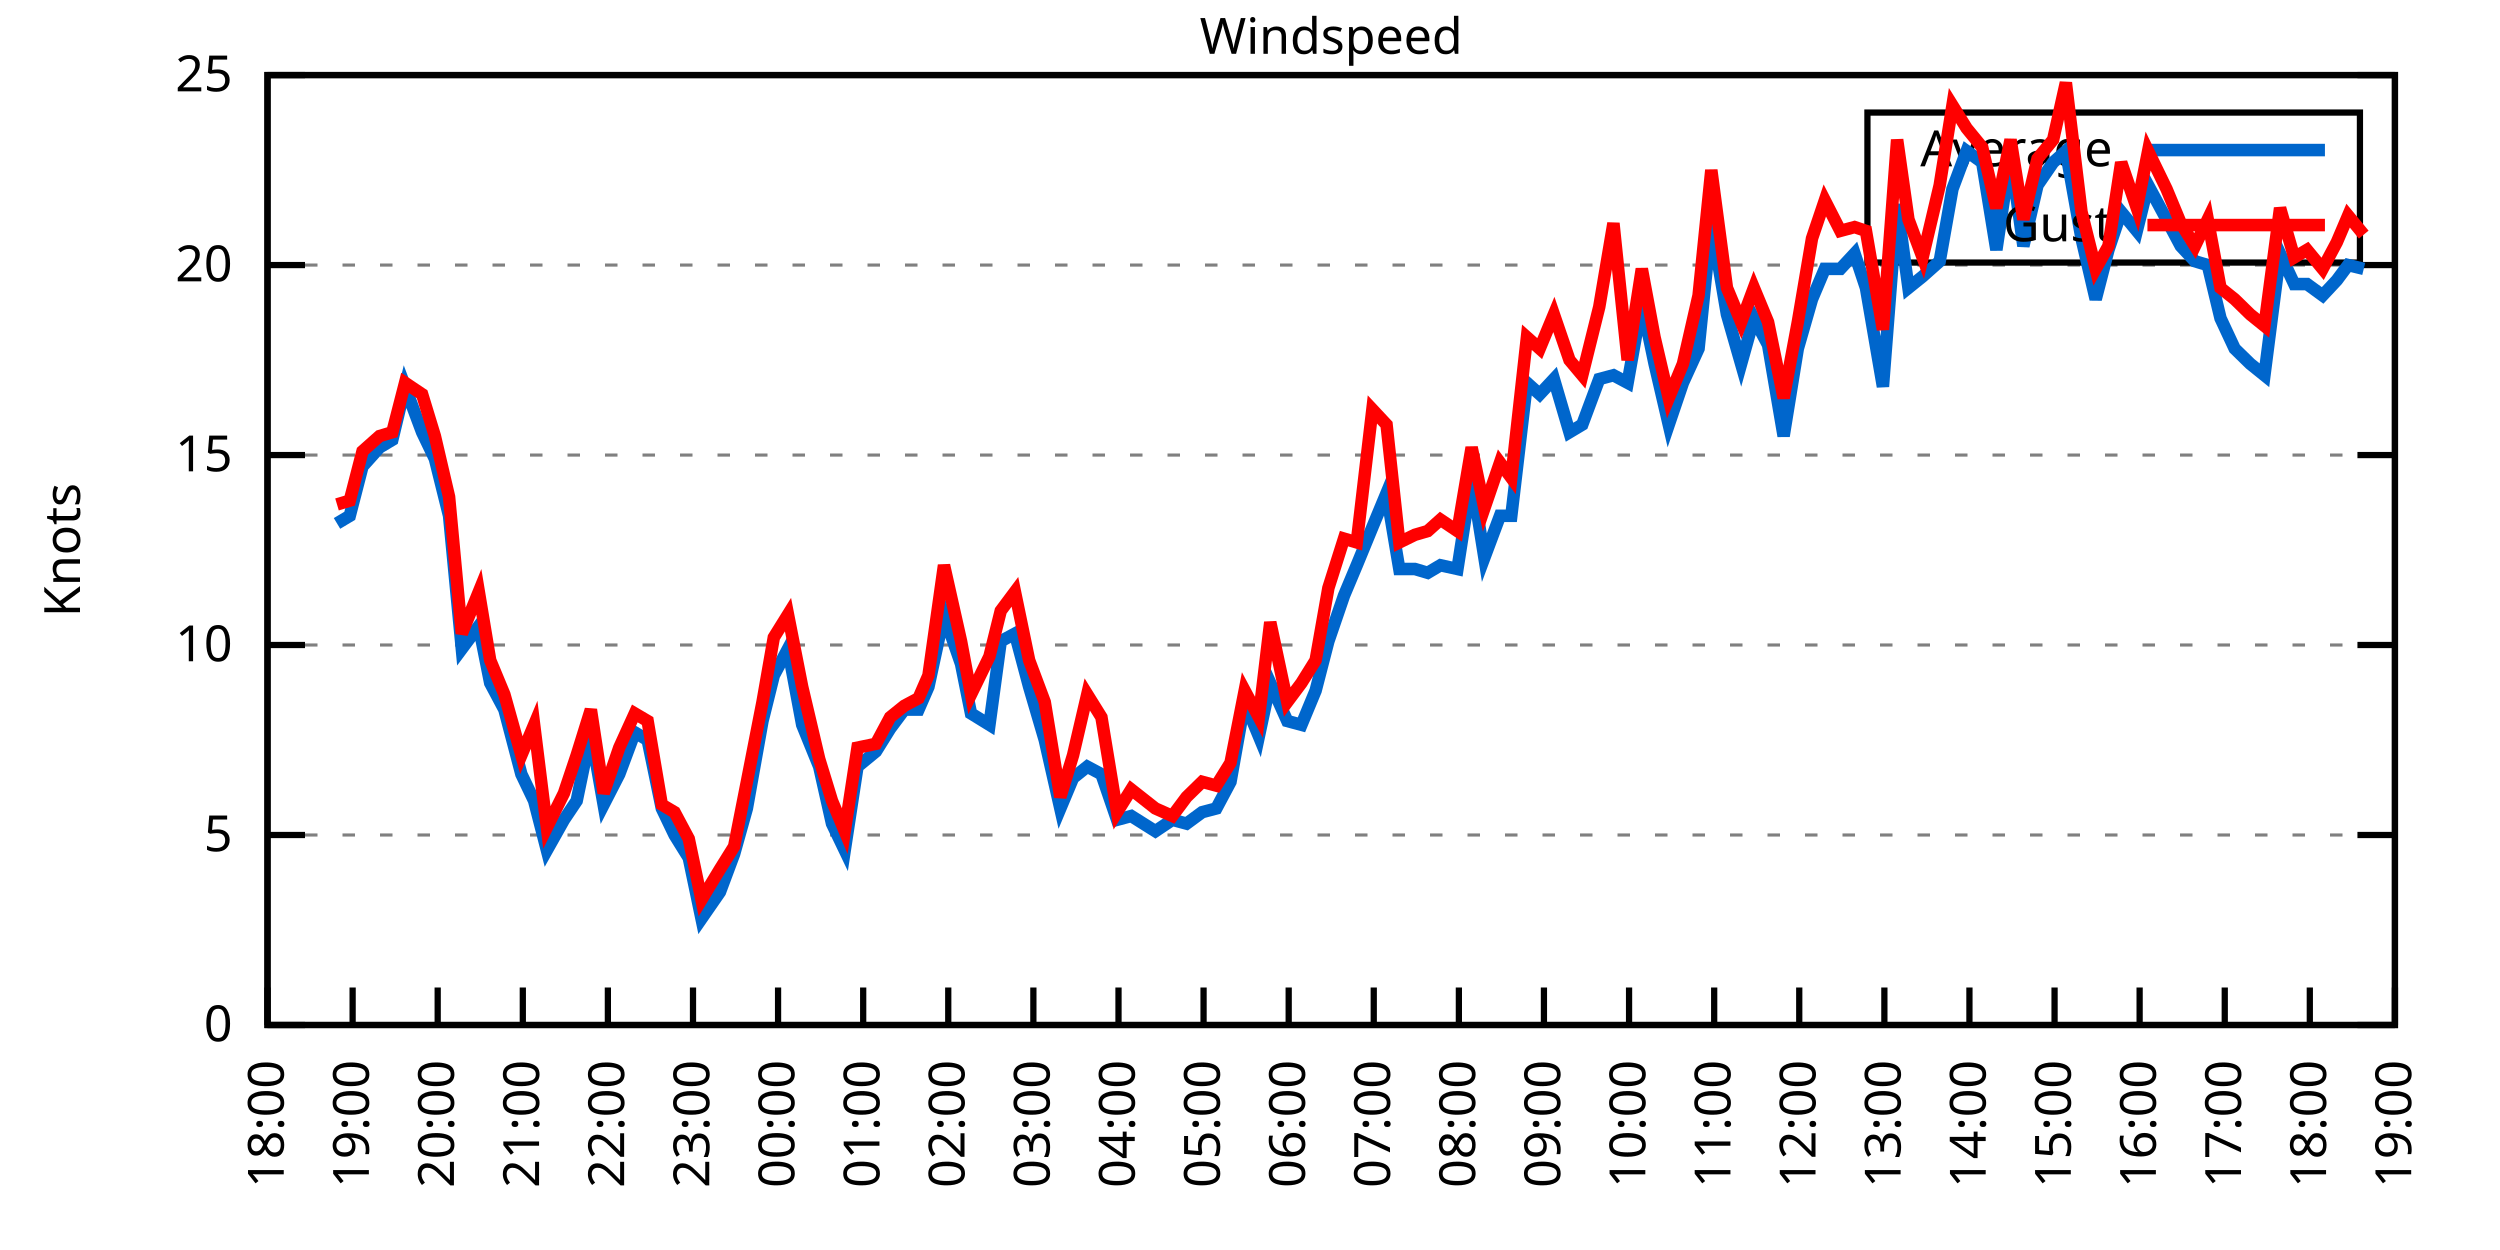
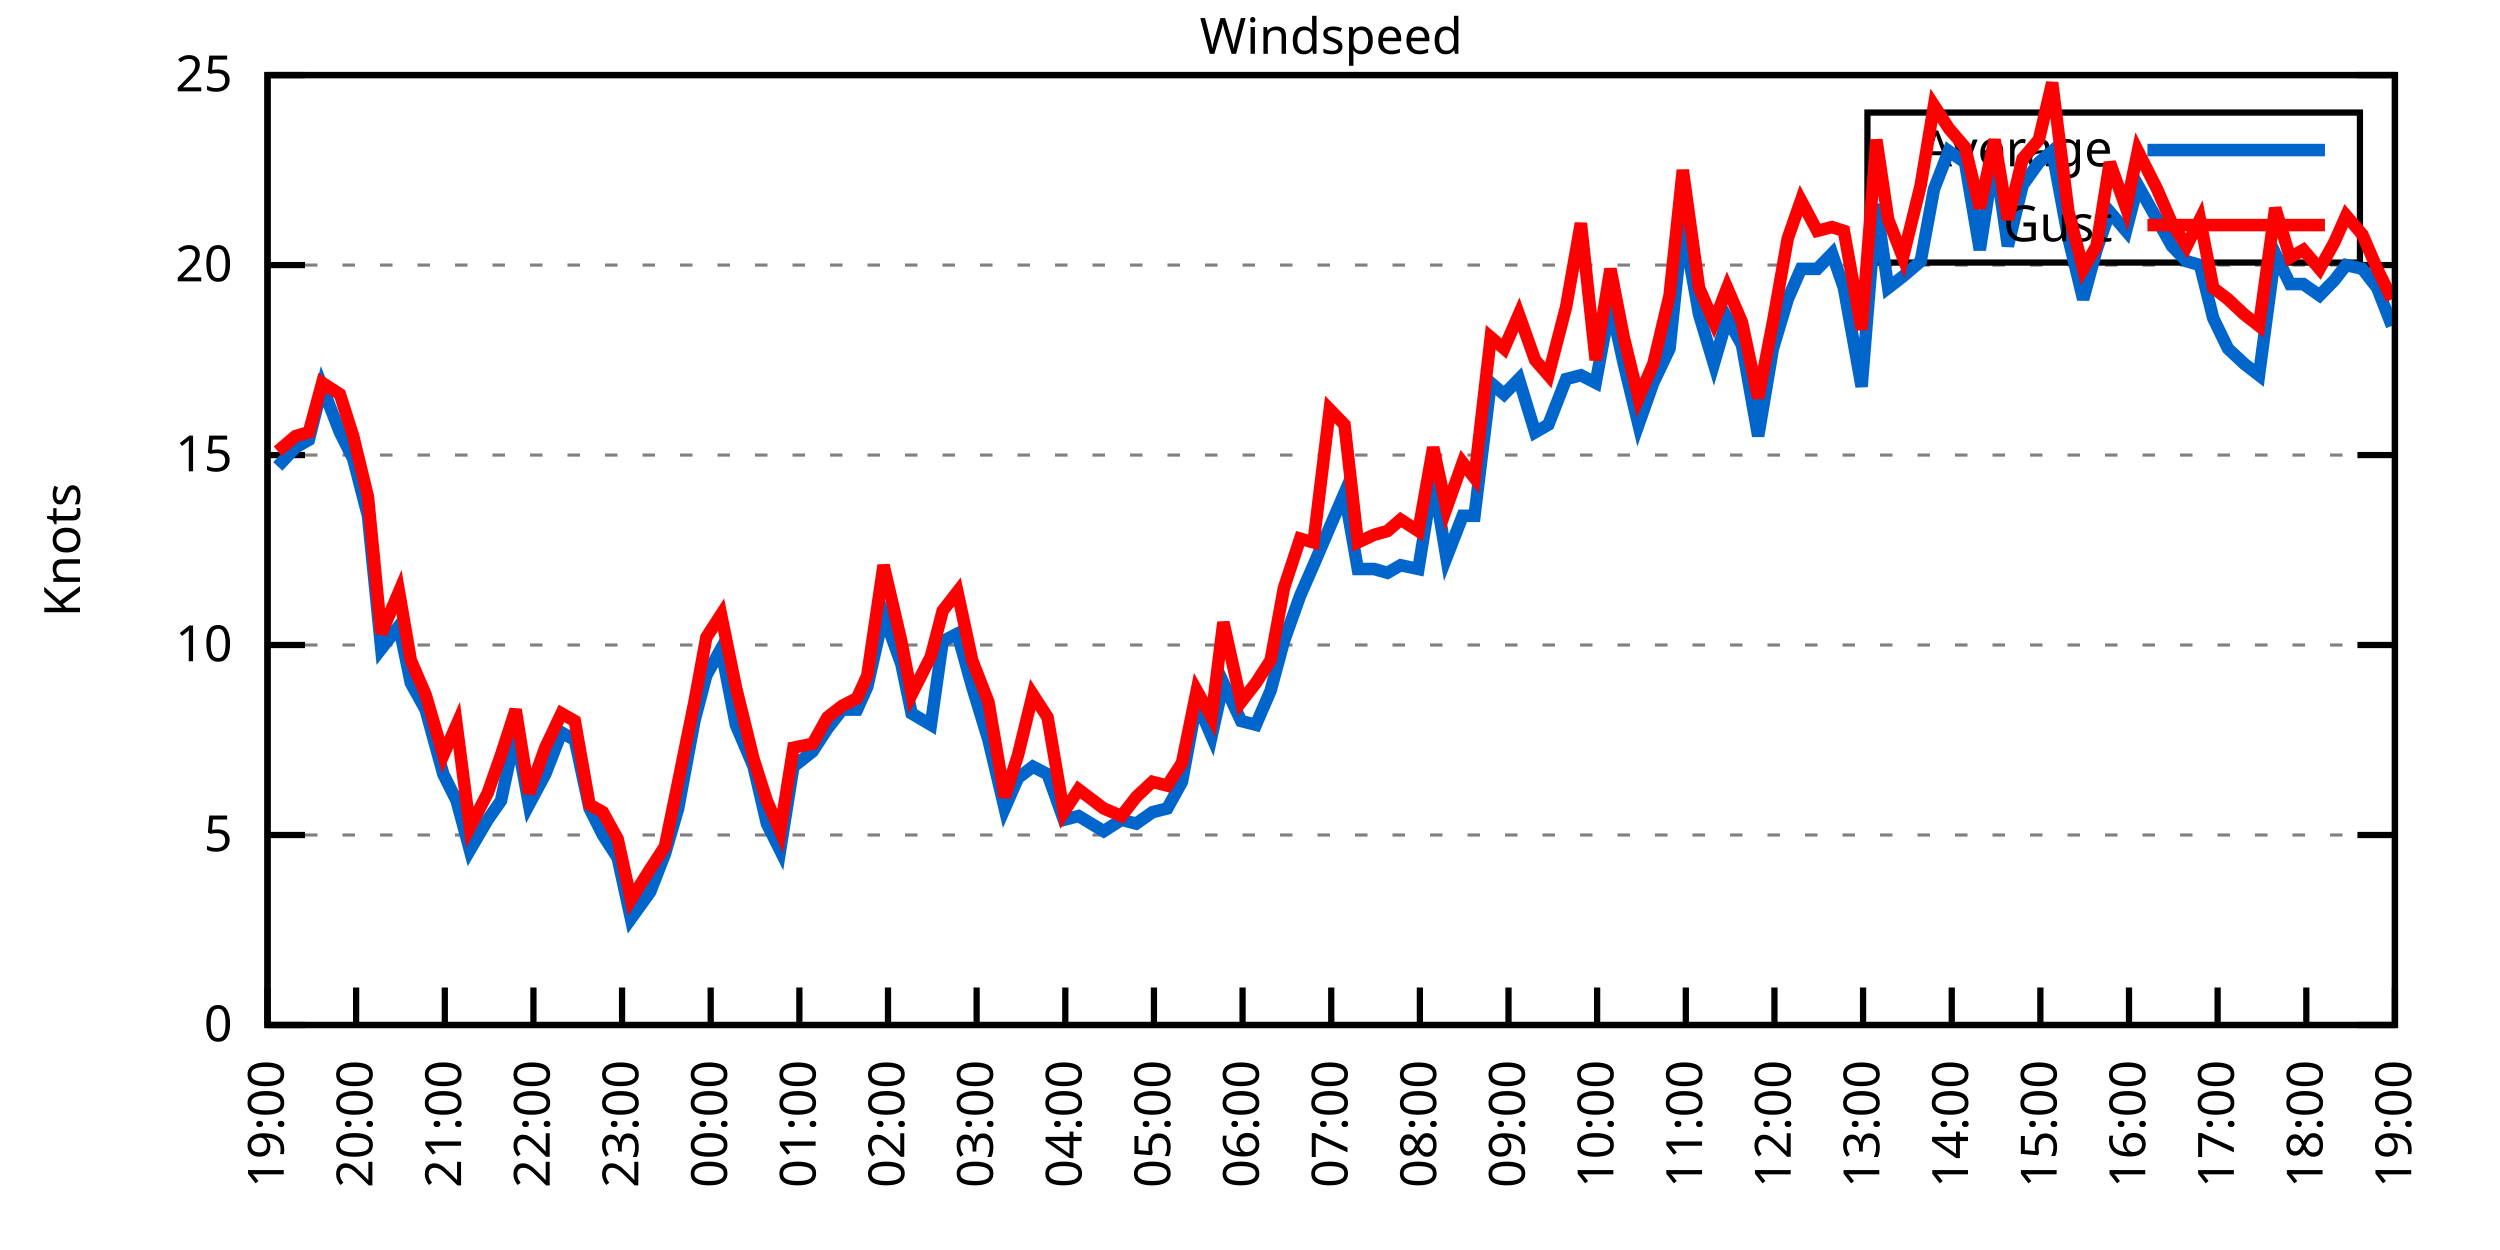
<svg xmlns="http://www.w3.org/2000/svg" xmlns:xlink="http://www.w3.org/1999/xlink" width="400" height="200" viewBox="0 0 400 200">
  <g id="gnuplot_canvas">
    <rect x="0" y="0" width="400" height="200" fill="none" />
    <defs>
      <circle id="gpDot" r="0.5" stroke-width="0.5" stroke="currentColor" />
      <path id="gpPt0" stroke-width="0.333" stroke="currentColor" d="M-1,0 h2 M0,-1 v2" />
      <path id="gpPt1" stroke-width="0.333" stroke="currentColor" d="M-1,-1 L1,1 M1,-1 L-1,1" />
      <path id="gpPt2" stroke-width="0.333" stroke="currentColor" d="M-1,0 L1,0 M0,-1 L0,1 M-1,-1 L1,1 M-1,1 L1,-1" />
      <rect id="gpPt3" stroke-width="0.333" stroke="currentColor" x="-1" y="-1" width="2" height="2" />
      <rect id="gpPt4" stroke-width="0.333" stroke="currentColor" fill="currentColor" x="-1" y="-1" width="2" height="2" />
      <circle id="gpPt5" stroke-width="0.333" stroke="currentColor" cx="0" cy="0" r="1" />
      <use xlink:href="#gpPt5" id="gpPt6" fill="currentColor" stroke="none" />
      <path id="gpPt7" stroke-width="0.333" stroke="currentColor" d="M0,-1.33 L-1.33,0.67 L1.33,0.67 z" />
      <use xlink:href="#gpPt7" id="gpPt8" fill="currentColor" stroke="none" />
      <use xlink:href="#gpPt7" id="gpPt9" stroke="currentColor" transform="rotate(180)" />
      <use xlink:href="#gpPt9" id="gpPt10" fill="currentColor" stroke="none" />
      <use xlink:href="#gpPt3" id="gpPt11" stroke="currentColor" transform="rotate(45)" />
      <use xlink:href="#gpPt11" id="gpPt12" fill="currentColor" stroke="none" />
      <path id="gpPt13" stroke-width="0.333" stroke="currentColor" d="M0,1.330 L1.265,0.411 L0.782,-1.067 L-0.782,-1.076 L-1.265,0.411 z" />
      <use xlink:href="#gpPt13" id="gpPt14" fill="currentColor" stroke="none" />
      <filter id="textbox" filterUnits="objectBoundingBox" x="0" y="0" height="1" width="1">
        <feFlood flood-color="white" flood-opacity="1" result="bgnd" />
        <feComposite in="SourceGraphic" in2="bgnd" operator="atop" />
      </filter>
      <filter id="greybox" filterUnits="objectBoundingBox" x="0" y="0" height="1" width="1">
        <feFlood flood-color="lightgrey" flood-opacity="1" result="grey" />
        <feComposite in="SourceGraphic" in2="grey" operator="atop" />
      </filter>
    </defs>
    <g fill="none" color="white" stroke="currentColor" stroke-width="1.00" stroke-linecap="butt" stroke-linejoin="miter">
</g>
    <g fill="none" color="black" stroke="currentColor" stroke-width="1.00" stroke-linecap="butt" stroke-linejoin="miter">
      <g stroke="none" shape-rendering="crispEdges">
        <polygon fill="rgb(255, 255, 255)" points="42.80,164.00 383.18,164.00 383.18,12.02 42.80,12.02 " />
      </g>
    </g>
    <g fill="none" color="black" stroke="currentColor" stroke-width="1.00" stroke-linecap="butt" stroke-linejoin="miter">
</g>
    <g fill="none" color="black" stroke="black" stroke-width="0.50" stroke-linecap="butt" stroke-linejoin="miter">
</g>
    <g fill="none" color="gray" stroke="currentColor" stroke-width="0.50" stroke-linecap="butt" stroke-linejoin="miter">
      <path stroke="gray" stroke-dasharray="2,4" class="gridline" d="M42.80,164.00 L383.19,164.00  " />
    </g>
    <g fill="none" color="gray" stroke="gray" stroke-width="1.00" stroke-linecap="butt" stroke-linejoin="miter">
</g>
    <g fill="none" color="black" stroke="currentColor" stroke-width="1.00" stroke-linecap="butt" stroke-linejoin="miter">
      <path stroke="black" d="M42.80,164.00 L48.80,164.00 M383.19,164.00 L377.19,164.00  " />
      <g transform="translate(37.20,166.60)" stroke="none" fill="black" font-family="Sans" font-size="8.00" text-anchor="end">
        <text>
          <tspan font-family="Sans"> 0</tspan>
        </text>
      </g>
    </g>
    <g fill="none" color="black" stroke="currentColor" stroke-width="1.00" stroke-linecap="butt" stroke-linejoin="miter">
</g>
    <g fill="none" color="black" stroke="black" stroke-width="0.50" stroke-linecap="butt" stroke-linejoin="miter">
</g>
    <g fill="none" color="gray" stroke="currentColor" stroke-width="0.50" stroke-linecap="butt" stroke-linejoin="miter">
      <path stroke="gray" stroke-dasharray="2,4" class="gridline" d="M42.80,133.60 L383.19,133.60  " />
    </g>
    <g fill="none" color="gray" stroke="gray" stroke-width="1.00" stroke-linecap="butt" stroke-linejoin="miter">
</g>
    <g fill="none" color="black" stroke="currentColor" stroke-width="1.00" stroke-linecap="butt" stroke-linejoin="miter">
      <path stroke="black" d="M42.80,133.60 L48.80,133.60 M383.19,133.60 L377.19,133.60  " />
      <g transform="translate(37.20,136.20)" stroke="none" fill="black" font-family="Sans" font-size="8.00" text-anchor="end">
        <text>
          <tspan font-family="Sans"> 5</tspan>
        </text>
      </g>
    </g>
    <g fill="none" color="black" stroke="currentColor" stroke-width="1.00" stroke-linecap="butt" stroke-linejoin="miter">
</g>
    <g fill="none" color="black" stroke="black" stroke-width="0.50" stroke-linecap="butt" stroke-linejoin="miter">
</g>
    <g fill="none" color="gray" stroke="currentColor" stroke-width="0.50" stroke-linecap="butt" stroke-linejoin="miter">
      <path stroke="gray" stroke-dasharray="2,4" class="gridline" d="M42.80,103.20 L383.19,103.20  " />
    </g>
    <g fill="none" color="gray" stroke="gray" stroke-width="1.00" stroke-linecap="butt" stroke-linejoin="miter">
</g>
    <g fill="none" color="black" stroke="currentColor" stroke-width="1.00" stroke-linecap="butt" stroke-linejoin="miter">
      <path stroke="black" d="M42.80,103.20 L48.80,103.20 M383.19,103.20 L377.19,103.20  " />
      <g transform="translate(37.20,105.80)" stroke="none" fill="black" font-family="Sans" font-size="8.00" text-anchor="end">
        <text>
          <tspan font-family="Sans"> 10</tspan>
        </text>
      </g>
    </g>
    <g fill="none" color="black" stroke="currentColor" stroke-width="1.00" stroke-linecap="butt" stroke-linejoin="miter">
</g>
    <g fill="none" color="black" stroke="black" stroke-width="0.50" stroke-linecap="butt" stroke-linejoin="miter">
</g>
    <g fill="none" color="gray" stroke="currentColor" stroke-width="0.50" stroke-linecap="butt" stroke-linejoin="miter">
      <path stroke="gray" stroke-dasharray="2,4" class="gridline" d="M42.80,72.81 L383.19,72.81  " />
    </g>
    <g fill="none" color="gray" stroke="gray" stroke-width="1.00" stroke-linecap="butt" stroke-linejoin="miter">
</g>
    <g fill="none" color="black" stroke="currentColor" stroke-width="1.00" stroke-linecap="butt" stroke-linejoin="miter">
      <path stroke="black" d="M42.80,72.81 L48.80,72.81 M383.19,72.81 L377.19,72.81  " />
      <g transform="translate(37.20,75.41)" stroke="none" fill="black" font-family="Sans" font-size="8.00" text-anchor="end">
        <text>
          <tspan font-family="Sans"> 15</tspan>
        </text>
      </g>
    </g>
    <g fill="none" color="black" stroke="currentColor" stroke-width="1.00" stroke-linecap="butt" stroke-linejoin="miter">
</g>
    <g fill="none" color="black" stroke="black" stroke-width="0.50" stroke-linecap="butt" stroke-linejoin="miter">
</g>
    <g fill="none" color="gray" stroke="currentColor" stroke-width="0.50" stroke-linecap="butt" stroke-linejoin="miter">
      <path stroke="gray" stroke-dasharray="2,4" class="gridline" d="M42.80,42.41 L383.19,42.41  " />
    </g>
    <g fill="none" color="gray" stroke="gray" stroke-width="1.00" stroke-linecap="butt" stroke-linejoin="miter">
</g>
    <g fill="none" color="black" stroke="currentColor" stroke-width="1.00" stroke-linecap="butt" stroke-linejoin="miter">
      <path stroke="black" d="M42.80,42.41 L48.80,42.41 M383.19,42.41 L377.19,42.41  " />
      <g transform="translate(37.20,45.01)" stroke="none" fill="black" font-family="Sans" font-size="8.00" text-anchor="end">
        <text>
          <tspan font-family="Sans"> 20</tspan>
        </text>
      </g>
    </g>
    <g fill="none" color="black" stroke="currentColor" stroke-width="1.00" stroke-linecap="butt" stroke-linejoin="miter">
</g>
    <g fill="none" color="black" stroke="black" stroke-width="0.50" stroke-linecap="butt" stroke-linejoin="miter">
</g>
    <g fill="none" color="gray" stroke="currentColor" stroke-width="0.50" stroke-linecap="butt" stroke-linejoin="miter">
      <path stroke="gray" stroke-dasharray="2,4" class="gridline" d="M42.80,12.01 L383.19,12.01  " />
    </g>
    <g fill="none" color="gray" stroke="gray" stroke-width="1.00" stroke-linecap="butt" stroke-linejoin="miter">
</g>
    <g fill="none" color="black" stroke="currentColor" stroke-width="1.00" stroke-linecap="butt" stroke-linejoin="miter">
      <path stroke="black" d="M42.80,12.01 L48.80,12.01 M383.19,12.01 L377.19,12.01  " />
      <g transform="translate(37.20,14.61)" stroke="none" fill="black" font-family="Sans" font-size="8.00" text-anchor="end">
        <text>
          <tspan font-family="Sans"> 25</tspan>
        </text>
      </g>
    </g>
    <g fill="none" color="black" stroke="currentColor" stroke-width="1.00" stroke-linecap="butt" stroke-linejoin="miter">
      <path stroke="black" d="M42.80,164.00 L42.80,158.00  " />
      <g transform="translate(45.40,169.60) rotate(270.00)" stroke="none" fill="black" font-family="Sans" font-size="8.00" text-anchor="end">
        <text>
-           <tspan font-family="Sans">18:00</tspan>
-         </text>
-       </g>
-     </g>
-     <g fill="none" color="black" stroke="currentColor" stroke-width="1.00" stroke-linecap="butt" stroke-linejoin="miter">
-       <path stroke="black" d="M56.42,164.00 L56.42,158.00  " />
-       <g transform="translate(59.02,169.60) rotate(270.00)" stroke="none" fill="black" font-family="Sans" font-size="8.00" text-anchor="end">
-         <text>
          <tspan font-family="Sans">19:00</tspan>
        </text>
      </g>
    </g>
    <g fill="none" color="black" stroke="currentColor" stroke-width="1.00" stroke-linecap="butt" stroke-linejoin="miter">
-       <path stroke="black" d="M70.03,164.00 L70.03,158.00  " />
-       <g transform="translate(72.63,169.60) rotate(270.00)" stroke="none" fill="black" font-family="Sans" font-size="8.00" text-anchor="end">
+       <path stroke="black" d="M56.98,164.00 L56.98,158.00  " />
+       <g transform="translate(59.58,169.60) rotate(270.00)" stroke="none" fill="black" font-family="Sans" font-size="8.00" text-anchor="end">
        <text>
          <tspan font-family="Sans">20:00</tspan>
        </text>
      </g>
    </g>
    <g fill="none" color="black" stroke="currentColor" stroke-width="1.00" stroke-linecap="butt" stroke-linejoin="miter">
-       <path stroke="black" d="M83.65,164.00 L83.65,158.00  " />
-       <g transform="translate(86.25,169.60) rotate(270.00)" stroke="none" fill="black" font-family="Sans" font-size="8.00" text-anchor="end">
+       <path stroke="black" d="M71.17,164.00 L71.17,158.00  " />
+       <g transform="translate(73.77,169.60) rotate(270.00)" stroke="none" fill="black" font-family="Sans" font-size="8.00" text-anchor="end">
        <text>
          <tspan font-family="Sans">21:00</tspan>
        </text>
      </g>
    </g>
    <g fill="none" color="black" stroke="currentColor" stroke-width="1.00" stroke-linecap="butt" stroke-linejoin="miter">
-       <path stroke="black" d="M97.26,164.00 L97.26,158.00  " />
-       <g transform="translate(99.86,169.60) rotate(270.00)" stroke="none" fill="black" font-family="Sans" font-size="8.00" text-anchor="end">
+       <path stroke="black" d="M85.35,164.00 L85.35,158.00  " />
+       <g transform="translate(87.95,169.60) rotate(270.00)" stroke="none" fill="black" font-family="Sans" font-size="8.00" text-anchor="end">
        <text>
          <tspan font-family="Sans">22:00</tspan>
        </text>
      </g>
    </g>
    <g fill="none" color="black" stroke="currentColor" stroke-width="1.00" stroke-linecap="butt" stroke-linejoin="miter">
-       <path stroke="black" d="M110.88,164.00 L110.88,158.00  " />
-       <g transform="translate(113.48,169.60) rotate(270.00)" stroke="none" fill="black" font-family="Sans" font-size="8.00" text-anchor="end">
+       <path stroke="black" d="M99.53,164.00 L99.53,158.00  " />
+       <g transform="translate(102.13,169.60) rotate(270.00)" stroke="none" fill="black" font-family="Sans" font-size="8.00" text-anchor="end">
        <text>
          <tspan font-family="Sans">23:00</tspan>
        </text>
      </g>
    </g>
    <g fill="none" color="black" stroke="currentColor" stroke-width="1.00" stroke-linecap="butt" stroke-linejoin="miter">
-       <path stroke="black" d="M124.49,164.00 L124.49,158.00  " />
-       <g transform="translate(127.09,169.60) rotate(270.00)" stroke="none" fill="black" font-family="Sans" font-size="8.00" text-anchor="end">
+       <path stroke="black" d="M113.71,164.00 L113.71,158.00  " />
+       <g transform="translate(116.31,169.60) rotate(270.00)" stroke="none" fill="black" font-family="Sans" font-size="8.00" text-anchor="end">
        <text>
          <tspan font-family="Sans">00:00</tspan>
        </text>
      </g>
    </g>
    <g fill="none" color="black" stroke="currentColor" stroke-width="1.00" stroke-linecap="butt" stroke-linejoin="miter">
-       <path stroke="black" d="M138.11,164.00 L138.11,158.00  " />
-       <g transform="translate(140.71,169.60) rotate(270.00)" stroke="none" fill="black" font-family="Sans" font-size="8.00" text-anchor="end">
+       <path stroke="black" d="M127.90,164.00 L127.90,158.00  " />
+       <g transform="translate(130.50,169.60) rotate(270.00)" stroke="none" fill="black" font-family="Sans" font-size="8.00" text-anchor="end">
        <text>
          <tspan font-family="Sans">01:00</tspan>
        </text>
      </g>
    </g>
    <g fill="none" color="black" stroke="currentColor" stroke-width="1.00" stroke-linecap="butt" stroke-linejoin="miter">
-       <path stroke="black" d="M151.72,164.00 L151.72,158.00  " />
-       <g transform="translate(154.32,169.60) rotate(270.00)" stroke="none" fill="black" font-family="Sans" font-size="8.00" text-anchor="end">
+       <path stroke="black" d="M142.08,164.00 L142.08,158.00  " />
+       <g transform="translate(144.68,169.60) rotate(270.00)" stroke="none" fill="black" font-family="Sans" font-size="8.00" text-anchor="end">
        <text>
          <tspan font-family="Sans">02:00</tspan>
        </text>
      </g>
    </g>
    <g fill="none" color="black" stroke="currentColor" stroke-width="1.00" stroke-linecap="butt" stroke-linejoin="miter">
-       <path stroke="black" d="M165.34,164.00 L165.34,158.00  " />
-       <g transform="translate(167.94,169.60) rotate(270.00)" stroke="none" fill="black" font-family="Sans" font-size="8.00" text-anchor="end">
+       <path stroke="black" d="M156.26,164.00 L156.26,158.00  " />
+       <g transform="translate(158.86,169.60) rotate(270.00)" stroke="none" fill="black" font-family="Sans" font-size="8.00" text-anchor="end">
        <text>
          <tspan font-family="Sans">03:00</tspan>
        </text>
      </g>
    </g>
    <g fill="none" color="black" stroke="currentColor" stroke-width="1.00" stroke-linecap="butt" stroke-linejoin="miter">
-       <path stroke="black" d="M178.96,164.00 L178.96,158.00  " />
-       <g transform="translate(181.56,169.60) rotate(270.00)" stroke="none" fill="black" font-family="Sans" font-size="8.00" text-anchor="end">
+       <path stroke="black" d="M170.45,164.00 L170.45,158.00  " />
+       <g transform="translate(173.05,169.60) rotate(270.00)" stroke="none" fill="black" font-family="Sans" font-size="8.00" text-anchor="end">
        <text>
          <tspan font-family="Sans">04:00</tspan>
        </text>
      </g>
    </g>
    <g fill="none" color="black" stroke="currentColor" stroke-width="1.00" stroke-linecap="butt" stroke-linejoin="miter">
-       <path stroke="black" d="M192.57,164.00 L192.57,158.00  " />
-       <g transform="translate(195.17,169.60) rotate(270.00)" stroke="none" fill="black" font-family="Sans" font-size="8.00" text-anchor="end">
+       <path stroke="black" d="M184.63,164.00 L184.63,158.00  " />
+       <g transform="translate(187.23,169.60) rotate(270.00)" stroke="none" fill="black" font-family="Sans" font-size="8.00" text-anchor="end">
        <text>
          <tspan font-family="Sans">05:00</tspan>
        </text>
      </g>
    </g>
    <g fill="none" color="black" stroke="currentColor" stroke-width="1.00" stroke-linecap="butt" stroke-linejoin="miter">
-       <path stroke="black" d="M206.19,164.00 L206.19,158.00  " />
-       <g transform="translate(208.79,169.60) rotate(270.00)" stroke="none" fill="black" font-family="Sans" font-size="8.00" text-anchor="end">
+       <path stroke="black" d="M198.81,164.00 L198.81,158.00  " />
+       <g transform="translate(201.41,169.60) rotate(270.00)" stroke="none" fill="black" font-family="Sans" font-size="8.00" text-anchor="end">
        <text>
          <tspan font-family="Sans">06:00</tspan>
        </text>
      </g>
    </g>
    <g fill="none" color="black" stroke="currentColor" stroke-width="1.00" stroke-linecap="butt" stroke-linejoin="miter">
-       <path stroke="black" d="M219.80,164.00 L219.80,158.00  " />
-       <g transform="translate(222.40,169.60) rotate(270.00)" stroke="none" fill="black" font-family="Sans" font-size="8.00" text-anchor="end">
+       <path stroke="black" d="M213.00,164.00 L213.00,158.00  " />
+       <g transform="translate(215.60,169.60) rotate(270.00)" stroke="none" fill="black" font-family="Sans" font-size="8.00" text-anchor="end">
        <text>
          <tspan font-family="Sans">07:00</tspan>
        </text>
      </g>
    </g>
    <g fill="none" color="black" stroke="currentColor" stroke-width="1.00" stroke-linecap="butt" stroke-linejoin="miter">
-       <path stroke="black" d="M233.42,164.00 L233.42,158.00  " />
-       <g transform="translate(236.02,169.60) rotate(270.00)" stroke="none" fill="black" font-family="Sans" font-size="8.00" text-anchor="end">
+       <path stroke="black" d="M227.18,164.00 L227.18,158.00  " />
+       <g transform="translate(229.78,169.60) rotate(270.00)" stroke="none" fill="black" font-family="Sans" font-size="8.00" text-anchor="end">
        <text>
          <tspan font-family="Sans">08:00</tspan>
        </text>
      </g>
    </g>
    <g fill="none" color="black" stroke="currentColor" stroke-width="1.00" stroke-linecap="butt" stroke-linejoin="miter">
-       <path stroke="black" d="M247.03,164.00 L247.03,158.00  " />
-       <g transform="translate(249.63,169.60) rotate(270.00)" stroke="none" fill="black" font-family="Sans" font-size="8.00" text-anchor="end">
+       <path stroke="black" d="M241.36,164.00 L241.36,158.00  " />
+       <g transform="translate(243.96,169.60) rotate(270.00)" stroke="none" fill="black" font-family="Sans" font-size="8.00" text-anchor="end">
        <text>
          <tspan font-family="Sans">09:00</tspan>
        </text>
      </g>
    </g>
    <g fill="none" color="black" stroke="currentColor" stroke-width="1.00" stroke-linecap="butt" stroke-linejoin="miter">
-       <path stroke="black" d="M260.65,164.00 L260.65,158.00  " />
-       <g transform="translate(263.25,169.60) rotate(270.00)" stroke="none" fill="black" font-family="Sans" font-size="8.00" text-anchor="end">
+       <path stroke="black" d="M255.54,164.00 L255.54,158.00  " />
+       <g transform="translate(258.14,169.60) rotate(270.00)" stroke="none" fill="black" font-family="Sans" font-size="8.00" text-anchor="end">
        <text>
          <tspan font-family="Sans">10:00</tspan>
        </text>
      </g>
    </g>
    <g fill="none" color="black" stroke="currentColor" stroke-width="1.00" stroke-linecap="butt" stroke-linejoin="miter">
-       <path stroke="black" d="M274.27,164.00 L274.27,158.00  " />
-       <g transform="translate(276.87,169.60) rotate(270.00)" stroke="none" fill="black" font-family="Sans" font-size="8.00" text-anchor="end">
+       <path stroke="black" d="M269.73,164.00 L269.73,158.00  " />
+       <g transform="translate(272.33,169.60) rotate(270.00)" stroke="none" fill="black" font-family="Sans" font-size="8.00" text-anchor="end">
        <text>
          <tspan font-family="Sans">11:00</tspan>
        </text>
      </g>
    </g>
    <g fill="none" color="black" stroke="currentColor" stroke-width="1.00" stroke-linecap="butt" stroke-linejoin="miter">
-       <path stroke="black" d="M287.88,164.00 L287.88,158.00  " />
-       <g transform="translate(290.48,169.60) rotate(270.00)" stroke="none" fill="black" font-family="Sans" font-size="8.00" text-anchor="end">
+       <path stroke="black" d="M283.91,164.00 L283.91,158.00  " />
+       <g transform="translate(286.51,169.60) rotate(270.00)" stroke="none" fill="black" font-family="Sans" font-size="8.00" text-anchor="end">
        <text>
          <tspan font-family="Sans">12:00</tspan>
        </text>
      </g>
    </g>
    <g fill="none" color="black" stroke="currentColor" stroke-width="1.00" stroke-linecap="butt" stroke-linejoin="miter">
-       <path stroke="black" d="M301.50,164.00 L301.50,158.00  " />
-       <g transform="translate(304.10,169.60) rotate(270.00)" stroke="none" fill="black" font-family="Sans" font-size="8.00" text-anchor="end">
+       <path stroke="black" d="M298.09,164.00 L298.09,158.00  " />
+       <g transform="translate(300.69,169.60) rotate(270.00)" stroke="none" fill="black" font-family="Sans" font-size="8.00" text-anchor="end">
        <text>
          <tspan font-family="Sans">13:00</tspan>
        </text>
      </g>
    </g>
    <g fill="none" color="black" stroke="currentColor" stroke-width="1.00" stroke-linecap="butt" stroke-linejoin="miter">
-       <path stroke="black" d="M315.11,164.00 L315.11,158.00  " />
-       <g transform="translate(317.71,169.60) rotate(270.00)" stroke="none" fill="black" font-family="Sans" font-size="8.00" text-anchor="end">
+       <path stroke="black" d="M312.28,164.00 L312.28,158.00  " />
+       <g transform="translate(314.88,169.60) rotate(270.00)" stroke="none" fill="black" font-family="Sans" font-size="8.00" text-anchor="end">
        <text>
          <tspan font-family="Sans">14:00</tspan>
        </text>
      </g>
    </g>
    <g fill="none" color="black" stroke="currentColor" stroke-width="1.00" stroke-linecap="butt" stroke-linejoin="miter">
-       <path stroke="black" d="M328.73,164.00 L328.73,158.00  " />
-       <g transform="translate(331.33,169.60) rotate(270.00)" stroke="none" fill="black" font-family="Sans" font-size="8.00" text-anchor="end">
+       <path stroke="black" d="M326.46,164.00 L326.46,158.00  " />
+       <g transform="translate(329.06,169.60) rotate(270.00)" stroke="none" fill="black" font-family="Sans" font-size="8.00" text-anchor="end">
        <text>
          <tspan font-family="Sans">15:00</tspan>
        </text>
      </g>
    </g>
    <g fill="none" color="black" stroke="currentColor" stroke-width="1.00" stroke-linecap="butt" stroke-linejoin="miter">
-       <path stroke="black" d="M342.34,164.00 L342.34,158.00  " />
-       <g transform="translate(344.94,169.60) rotate(270.00)" stroke="none" fill="black" font-family="Sans" font-size="8.00" text-anchor="end">
+       <path stroke="black" d="M340.64,164.00 L340.64,158.00  " />
+       <g transform="translate(343.24,169.60) rotate(270.00)" stroke="none" fill="black" font-family="Sans" font-size="8.00" text-anchor="end">
        <text>
          <tspan font-family="Sans">16:00</tspan>
        </text>
      </g>
    </g>
    <g fill="none" color="black" stroke="currentColor" stroke-width="1.00" stroke-linecap="butt" stroke-linejoin="miter">
-       <path stroke="black" d="M355.96,164.00 L355.96,158.00  " />
-       <g transform="translate(358.56,169.60) rotate(270.00)" stroke="none" fill="black" font-family="Sans" font-size="8.00" text-anchor="end">
+       <path stroke="black" d="M354.82,164.00 L354.82,158.00  " />
+       <g transform="translate(357.42,169.60) rotate(270.00)" stroke="none" fill="black" font-family="Sans" font-size="8.00" text-anchor="end">
        <text>
          <tspan font-family="Sans">17:00</tspan>
        </text>
      </g>
    </g>
    <g fill="none" color="black" stroke="currentColor" stroke-width="1.00" stroke-linecap="butt" stroke-linejoin="miter">
-       <path stroke="black" d="M369.57,164.00 L369.57,158.00  " />
-       <g transform="translate(372.17,169.60) rotate(270.00)" stroke="none" fill="black" font-family="Sans" font-size="8.00" text-anchor="end">
+       <path stroke="black" d="M369.01,164.00 L369.01,158.00  " />
+       <g transform="translate(371.61,169.60) rotate(270.00)" stroke="none" fill="black" font-family="Sans" font-size="8.00" text-anchor="end">
        <text>
          <tspan font-family="Sans">18:00</tspan>
        </text>
      </g>
    </g>
    <g fill="none" color="black" stroke="currentColor" stroke-width="1.00" stroke-linecap="butt" stroke-linejoin="miter">
      <path stroke="black" d="M383.19,164.00 L383.19,158.00  " />
      <g transform="translate(385.79,169.60) rotate(270.00)" stroke="none" fill="black" font-family="Sans" font-size="8.00" text-anchor="end">
        <text>
          <tspan font-family="Sans">19:00</tspan>
        </text>
      </g>
    </g>
    <g fill="none" color="black" stroke="currentColor" stroke-width="1.00" stroke-linecap="butt" stroke-linejoin="miter">
</g>
    <g fill="none" color="black" stroke="currentColor" stroke-width="1.00" stroke-linecap="butt" stroke-linejoin="miter">
      <path stroke="black" d="M42.80,12.01 L42.80,164.00 L383.19,164.00 L383.19,12.01 L42.80,12.01 Z  " />
    </g>
    <g fill="none" color="black" stroke="currentColor" stroke-width="1.00" stroke-linecap="butt" stroke-linejoin="miter">
</g>
    <g fill="none" color="black" stroke="currentColor" stroke-width="1.00" stroke-linecap="butt" stroke-linejoin="miter">
      <path stroke="black" d="M298.79,42.01 L298.79,18.01 L377.59,18.01 L377.59,42.01 L298.79,42.01 Z  " />
    </g>
    <g id="Windspeed_plot_1">
      <g fill="none" color="white" stroke="black" stroke-width="2.00" stroke-linecap="butt" stroke-linejoin="miter">
</g>
      <g fill="none" color="black" stroke="currentColor" stroke-width="2.00" stroke-linecap="butt" stroke-linejoin="miter">
        <g transform="translate(337.99,26.61)" stroke="none" fill="black" font-family="Sans" font-size="8.00" text-anchor="end">
          <text>
            <tspan font-family="Sans">Average</tspan>
          </text>
        </g>
      </g>
      <g fill="none" color="black" stroke="currentColor" stroke-width="2.00" stroke-linecap="butt" stroke-linejoin="miter">
-         <path stroke="rgb(  0, 102, 204)" d="M343.59,24.01 L371.99,24.01 M53.92,83.75 L55.96,82.53 L58.00,74.63 L60.73,71.59 L62.77,70.37 L64.81,61.86   L67.54,69.16 L69.58,73.41 L71.85,82.53 L73.89,103.81 L76.61,100.16 L78.43,109.28 L80.70,113.54 L83.42,123.87   L85.46,128.13 L87.50,136.03 L90.23,131.17 L92.27,128.13 L94.54,117.19 L96.58,128.74 L99.08,123.87 L101.57,117.19   L103.62,118.40 L105.89,129.35 L107.93,133.60 L110.20,137.25 L112.24,146.98 L115.19,142.72 L117.46,136.64 L119.50,129.35   L122.00,115.36 L123.81,108.07 L126.08,103.81 L128.35,115.97 L131.07,122.66 L133.12,131.78 L135.16,136.03 L137.20,122.66   L140.15,120.23 L142.42,116.58 L144.69,113.54 L146.96,113.54 L148.55,109.89 L151.04,98.34 L153.77,106.24 L155.36,114.15   L158.31,115.97 L160.12,102.60 L162.39,101.38 L164.66,109.89 L167.16,118.40 L169.65,129.35 L171.69,124.48 L173.96,122.66   L176.23,123.87 L178.73,131.17 L181.00,130.56 L184.86,132.99 L187.58,131.17 L189.85,131.78 L192.34,129.95 L194.61,129.35   L196.88,125.09 L199.15,112.32 L201.42,117.80 L203.24,109.28 L205.96,115.36 L208.23,115.97 L210.50,110.50 L212.54,102.60   L215.04,95.30 L217.08,90.44 L219.58,84.36 L221.85,78.89 L223.89,91.04 L226.38,91.04 L228.43,91.65 L230.47,90.44   L233.19,91.04 L235.46,76.45 L237.50,89.22 L240.00,82.53 L241.81,82.53 L244.31,61.25 L246.35,63.08 L248.62,60.65   L251.12,69.16 L253.16,67.94 L255.88,60.65 L258.15,60.04 L260.42,61.25 L262.69,48.49 L264.73,58.21 L267.00,67.94   L269.27,61.25 L271.77,55.78 L273.81,35.72 L276.31,50.31 L278.58,58.21 L280.62,50.92 L282.89,55.18 L285.38,69.77   L287.65,55.78 L289.92,47.88 L291.97,43.02 L294.46,43.02 L296.73,40.58 L298.55,46.06 L301.27,61.86 L303.54,32.68   L305.35,46.06 L307.62,44.23 L310.35,41.80 L312.39,30.25 L314.66,24.17 L317.15,25.99 L319.42,39.98 L321.69,24.78   L323.74,39.37 L326.00,29.64 L328.50,25.99 L330.54,24.17 L333.04,38.15 L335.31,47.88 L337.35,39.98 L339.39,33.90   L341.89,36.94 L343.70,29.64 L346.65,35.11 L348.92,39.37 L351.19,41.80 L353.24,42.41 L355.28,50.92 L357.55,55.78   L360.04,58.21 L362.31,60.04 L364.81,40.58 L367.08,45.45 L369.12,45.45 L371.62,47.27 L373.89,44.84 L375.70,42.41   L378.20,43.02  " />
+         <path stroke="rgb(  0, 102, 204)" d="M343.59,24.01 L371.99,24.01 M44.45,74.63 L47.29,71.59 L49.42,70.37 L51.55,61.86 L54.38,69.16 L56.51,73.41   L58.87,82.53 L61.00,103.81 L63.84,100.16 L65.73,109.28 L68.09,113.54 L70.93,123.87 L73.06,128.13 L75.18,136.03   L78.02,131.17 L80.15,128.13 L82.51,117.19 L84.64,128.74 L87.24,123.87 L89.84,117.19 L91.97,118.40 L94.33,129.35   L96.46,133.60 L98.82,137.25 L100.95,146.98 L104.02,142.72 L106.39,136.64 L108.51,129.35 L111.11,115.36 L113.01,108.07   L115.37,103.81 L117.73,115.97 L120.57,122.66 L122.70,131.78 L124.82,136.03 L126.95,122.66 L130.02,120.23 L132.39,116.58   L134.75,113.54 L137.12,113.54 L138.77,109.89 L141.37,98.34 L144.21,106.24 L145.86,114.15 L148.94,115.97 L150.83,102.60   L153.19,101.38 L155.55,109.89 L158.15,118.40 L160.75,129.35 L162.88,124.48 L165.25,122.66 L167.61,123.87 L170.21,131.17   L172.57,130.56 L176.59,132.99 L179.43,131.17 L181.79,131.78 L184.39,129.95 L186.76,129.35 L189.12,125.09 L191.48,112.32   L193.85,117.80 L195.74,109.28 L198.58,115.36 L200.94,115.97 L203.30,110.50 L205.43,102.60 L208.03,95.30 L210.16,90.44   L212.76,84.36 L215.12,78.89 L217.25,91.04 L219.85,91.04 L221.98,91.65 L224.10,90.44 L226.94,91.04 L229.31,76.45   L231.43,89.22 L234.03,82.53 L235.92,82.53 L238.52,61.25 L240.65,63.08 L243.02,60.65 L245.62,69.16 L247.74,67.94   L250.58,60.65 L252.94,60.04 L255.31,61.25 L257.67,48.49 L259.80,58.21 L262.16,67.94 L264.53,61.25 L267.13,55.78   L269.25,35.72 L271.85,50.31 L274.22,58.21 L276.35,50.92 L278.71,55.18 L281.31,69.77 L283.67,55.78 L286.04,47.88   L288.16,43.02 L290.76,43.02 L293.13,40.58 L295.02,46.06 L297.86,61.86 L300.22,32.68 L302.11,46.06 L304.47,44.23   L307.31,41.80 L309.44,30.25 L311.80,24.17 L314.40,25.99 L316.77,39.98 L319.13,24.78 L321.26,39.37 L323.62,29.64   L326.22,25.99 L328.35,24.17 L330.95,38.15 L333.31,47.88 L335.44,39.98 L337.57,33.90 L340.17,36.94 L342.06,29.64   L345.13,35.11 L347.50,39.37 L349.86,41.80 L351.99,42.41 L354.12,50.92 L356.48,55.78 L359.08,58.21 L361.44,60.04   L364.04,40.58 L366.41,45.45 L368.53,45.45 L371.13,47.27 L373.50,44.84 L375.39,42.41 L377.99,43.02 L380.35,46.06   L382.72,52.14  " />
      </g>
    </g>
    <g id="Windspeed_plot_2">
      <g fill="none" color="black" stroke="currentColor" stroke-width="2.00" stroke-linecap="butt" stroke-linejoin="miter">
        <g transform="translate(337.99,38.61)" stroke="none" fill="black" font-family="Sans" font-size="8.00" text-anchor="end">
          <text>
            <tspan font-family="Sans">Gust</tspan>
          </text>
        </g>
      </g>
      <g fill="none" color="black" stroke="currentColor" stroke-width="2.00" stroke-linecap="butt" stroke-linejoin="miter">
-         <path stroke="rgb(255,   0,   0)" d="M343.59,36.01 L371.99,36.01 M53.92,80.71 L55.96,80.10 L58.00,72.20 L60.73,69.77 L62.77,69.16 L64.81,61.25   L67.54,63.08 L69.58,69.77 L71.85,79.49 L73.89,101.38 L76.61,94.69 L78.43,105.64 L80.70,111.11 L83.42,120.83   L85.46,115.97 L87.50,132.39 L90.23,126.91 L92.27,120.83 L94.54,113.54 L96.58,126.91 L99.08,119.62 L101.57,114.15   L103.62,115.36 L105.89,128.74 L107.93,129.95 L110.20,134.21 L112.24,143.94 L115.19,139.07 L117.46,135.43 L119.50,125.09   L122.00,112.32 L123.81,101.99 L126.08,98.34 L128.35,109.89 L131.07,121.44 L133.12,128.13 L135.16,132.99 L137.20,119.62   L140.15,119.01 L142.42,114.76 L144.69,112.93 L146.96,111.72 L148.55,108.07 L151.04,90.44 L153.77,102.60 L155.36,111.11   L158.31,105.03 L160.12,97.73 L162.39,94.69 L164.66,105.64 L167.16,112.32 L169.65,127.52 L171.69,120.83 L173.96,111.11   L176.23,114.76 L178.73,129.95 L181.00,126.31 L184.86,129.35 L187.58,130.56 L189.85,127.52 L192.34,125.09 L194.61,125.70   L196.88,122.05 L199.15,110.50 L201.42,114.76 L203.24,99.56 L205.96,112.32 L208.23,109.28 L210.50,105.64 L212.54,94.08   L215.04,86.18 L217.08,86.79 L219.58,65.51 L221.85,67.94 L223.89,86.79 L226.38,85.57 L228.43,84.97 L230.47,83.14   L233.19,84.97 L235.46,71.59 L237.50,81.32 L240.00,74.02 L241.81,76.45 L244.31,53.96 L246.35,55.78 L248.62,50.31   L251.12,57.61 L253.16,60.04 L255.88,49.10 L258.15,35.72 L260.42,57.61 L262.69,43.02 L264.73,53.96 L267.00,63.69   L269.27,58.21 L271.77,47.27 L273.81,27.21 L276.31,46.06 L278.58,51.53 L280.62,46.06 L282.89,51.53 L285.38,63.69   L287.65,51.53 L289.92,38.15 L291.97,32.07 L294.46,36.94 L296.73,36.33 L298.55,36.94 L301.27,52.74 L303.54,22.35   L305.35,35.11 L307.62,41.19 L310.35,29.64 L312.39,16.87 L314.66,20.52 L317.15,23.56 L319.42,33.29 L321.69,22.35   L323.74,35.11 L326.00,25.39 L328.50,22.35 L330.54,13.23 L333.04,33.90 L335.31,43.02 L337.35,39.37 L339.39,25.99   L341.89,33.29 L343.70,24.17 L346.65,30.25 L348.92,35.72 L351.19,39.37 L353.24,35.11 L355.28,46.06 L357.55,47.88   L360.04,50.31 L362.31,52.14 L364.81,33.29 L367.08,41.19 L369.12,39.98 L371.62,43.02 L373.89,38.76 L375.70,34.50   L378.20,37.54  " />
+         <path stroke="rgb(255,   0,   0)" d="M343.59,36.01 L371.99,36.01 M44.45,72.20 L47.29,69.77 L49.42,69.16 L51.55,61.25 L54.38,63.08 L56.51,69.77   L58.87,79.49 L61.00,101.38 L63.84,94.69 L65.73,105.64 L68.09,111.11 L70.93,120.83 L73.06,115.97 L75.18,132.39   L78.02,126.91 L80.15,120.83 L82.51,113.54 L84.64,126.91 L87.24,119.62 L89.84,114.15 L91.97,115.36 L94.33,128.74   L96.46,129.95 L98.82,134.21 L100.95,143.94 L104.02,139.07 L106.39,135.43 L108.51,125.09 L111.11,112.32 L113.01,101.99   L115.37,98.34 L117.73,109.89 L120.57,121.44 L122.70,128.13 L124.82,132.99 L126.95,119.62 L130.02,119.01 L132.39,114.76   L134.75,112.93 L137.12,111.72 L138.77,108.07 L141.37,90.44 L144.21,102.60 L145.86,111.11 L148.94,105.03 L150.83,97.73   L153.19,94.69 L155.55,105.64 L158.15,112.32 L160.75,127.52 L162.88,120.83 L165.25,111.11 L167.61,114.76 L170.21,129.95   L172.57,126.31 L176.59,129.35 L179.43,130.56 L181.79,127.52 L184.39,125.09 L186.76,125.70 L189.12,122.05 L191.48,110.50   L193.85,114.76 L195.74,99.56 L198.58,112.32 L200.94,109.28 L203.30,105.64 L205.43,94.08 L208.03,86.18 L210.16,86.79   L212.76,65.51 L215.12,67.94 L217.25,86.79 L219.85,85.57 L221.98,84.97 L224.10,83.14 L226.94,84.97 L229.31,71.59   L231.43,81.32 L234.03,74.02 L235.92,76.45 L238.52,53.96 L240.65,55.78 L243.02,50.31 L245.62,57.61 L247.74,60.04   L250.58,49.10 L252.94,35.72 L255.31,57.61 L257.67,43.02 L259.80,53.96 L262.16,63.69 L264.53,58.21 L267.13,47.27   L269.25,27.21 L271.85,46.06 L274.22,51.53 L276.35,46.06 L278.71,51.53 L281.31,63.69 L283.67,51.53 L286.04,38.15   L288.16,32.07 L290.76,36.94 L293.13,36.33 L295.02,36.94 L297.86,52.74 L300.22,22.35 L302.11,35.11 L304.47,41.19   L307.31,29.64 L309.44,16.87 L311.80,20.52 L314.40,23.56 L316.77,33.29 L319.13,22.35 L321.26,35.11 L323.62,25.39   L326.22,22.35 L328.35,13.23 L330.95,33.90 L333.31,43.02 L335.44,39.37 L337.57,25.99 L340.17,33.29 L342.06,24.17   L345.13,30.25 L347.50,35.72 L349.86,39.37 L351.99,35.11 L354.12,46.06 L356.48,47.88 L359.08,50.31 L361.44,52.14   L364.04,33.29 L366.41,41.19 L368.53,39.98 L371.13,43.02 L373.50,38.76 L375.39,34.50 L377.99,37.54 L380.35,43.02   L382.72,47.88  " />
      </g>
    </g>
    <g fill="none" color="black" stroke="currentColor" stroke-width="2.00" stroke-linecap="butt" stroke-linejoin="miter">
</g>
    <g fill="none" color="black" stroke="black" stroke-width="1.00" stroke-linecap="butt" stroke-linejoin="miter">
</g>
    <g fill="none" color="black" stroke="currentColor" stroke-width="1.00" stroke-linecap="butt" stroke-linejoin="miter">
      <path stroke="black" d="M42.80,12.01 L42.80,164.00 L383.19,164.00 L383.19,12.01 L42.80,12.01 Z  " />
      <g transform="translate(12.80,88.01) rotate(270.00)" stroke="none" fill="black" font-family="Sans" font-size="8.00" text-anchor="middle">
        <text>
          <tspan font-family="Sans">Knots</tspan>
        </text>
      </g>
    </g>
    <g fill="none" color="black" stroke="currentColor" stroke-width="1.00" stroke-linecap="butt" stroke-linejoin="miter">
</g>
    <g fill="none" color="black" stroke="currentColor" stroke-width="1.00" stroke-linecap="butt" stroke-linejoin="miter">
      <g transform="translate(212.99,8.61)" stroke="none" fill="black" font-family="Sans" font-size="8.00" text-anchor="middle">
        <text>
          <tspan font-family="Sans">Windspeed</tspan>
        </text>
      </g>
    </g>
    <g fill="none" color="black" stroke="currentColor" stroke-width="1.00" stroke-linecap="butt" stroke-linejoin="miter">
</g>
  </g>
</svg>
